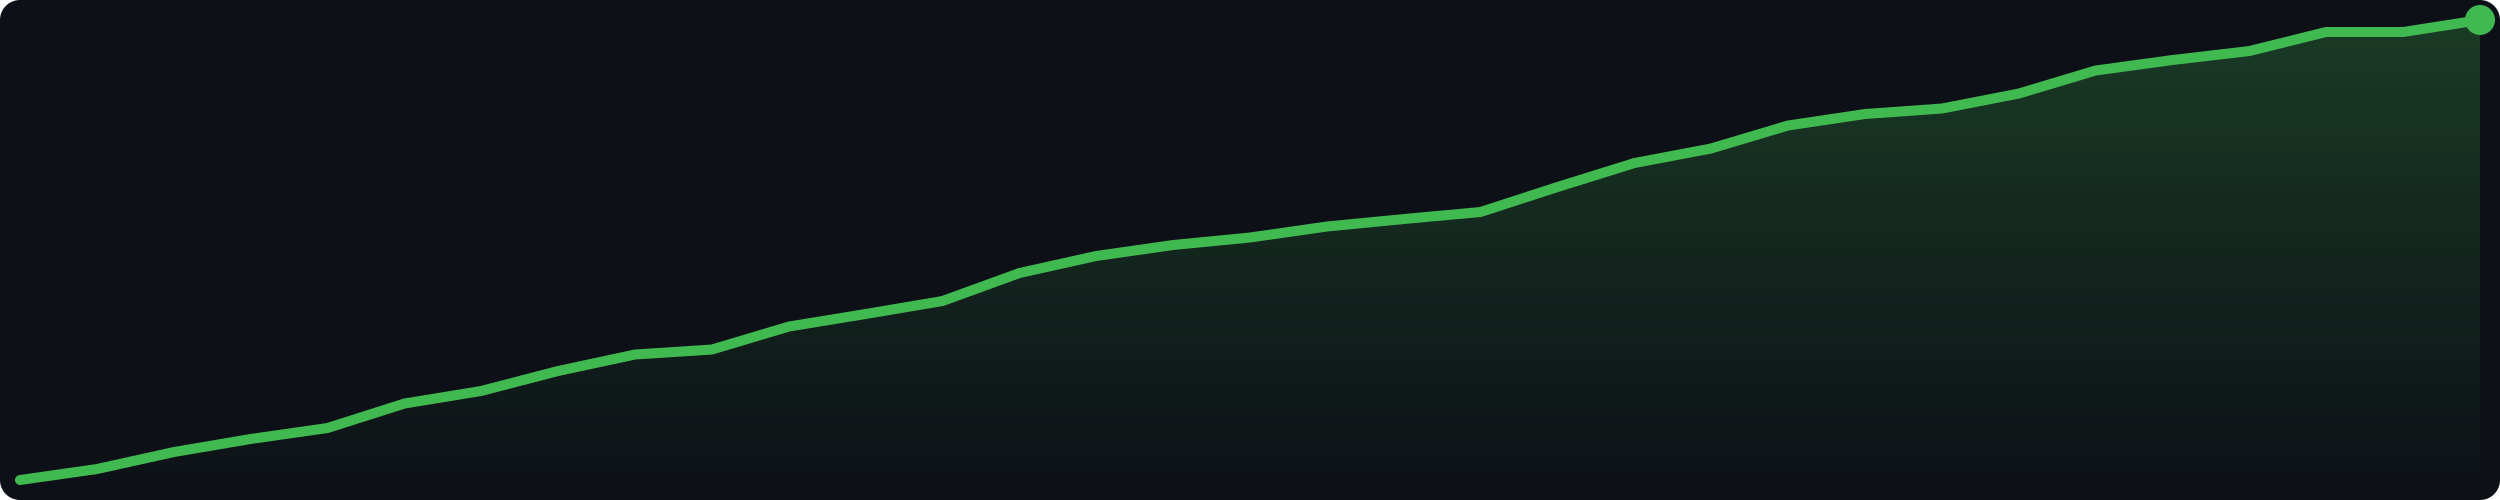
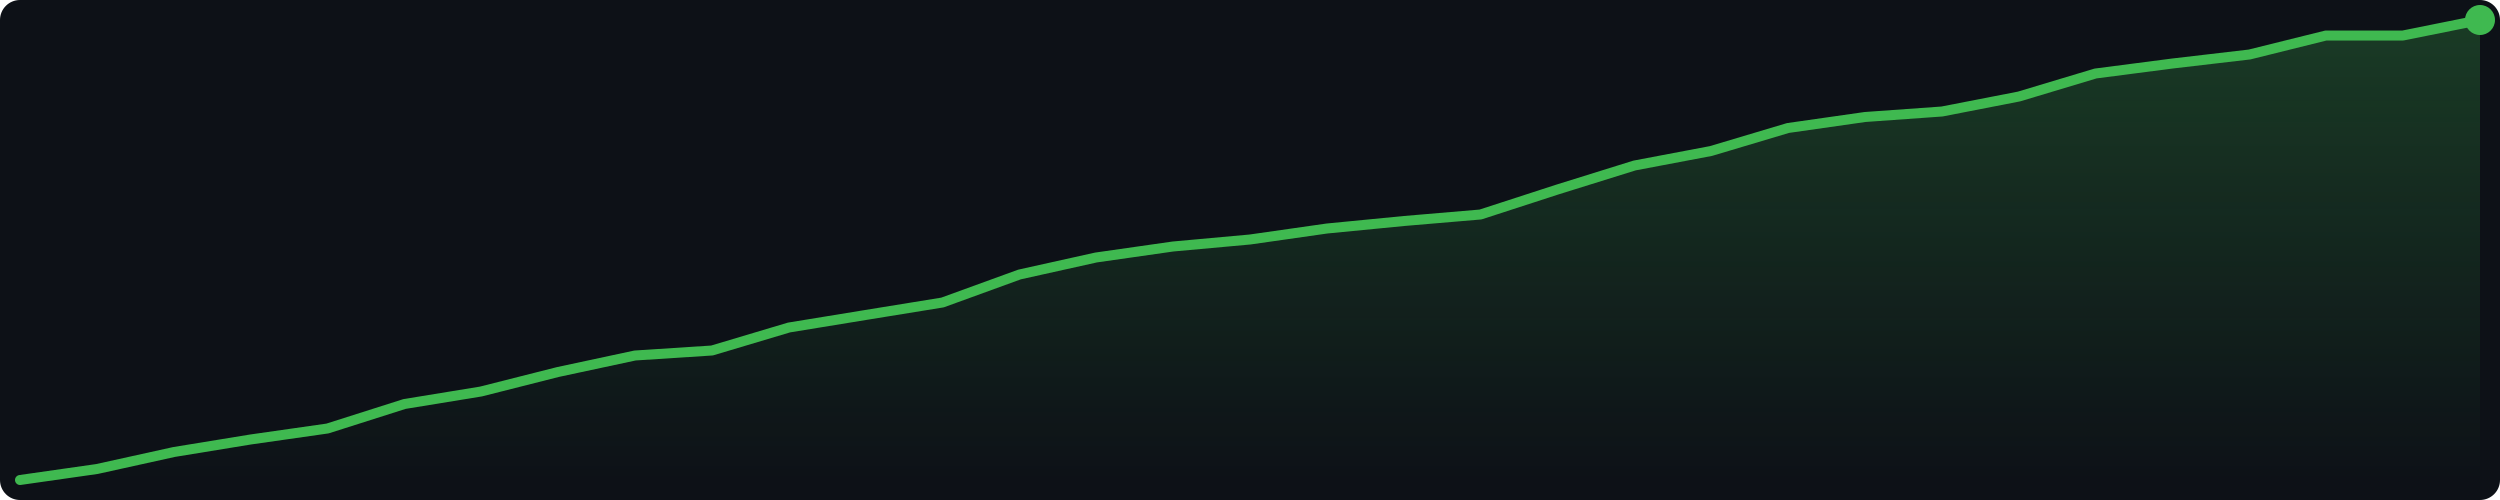
<svg xmlns="http://www.w3.org/2000/svg" width="500" height="100" viewBox="0 0 500 100">
  <defs>
    <linearGradient id="g" x1="0" y1="0" x2="0" y2="1">
      <stop offset="0%" stop-color="#3fb950" stop-opacity="0.25" />
      <stop offset="100%" stop-color="#3fb950" stop-opacity="0.0" />
    </linearGradient>
  </defs>
  <rect width="500" height="100" fill="#0d1117" rx="4" />
-   <polygon points="4.0,96.0 19.4,93.8 34.8,90.4 50.1,87.8 65.5,85.6 80.9,80.7 96.2,78.2 111.6,74.2 127.0,70.9 142.4,69.9 157.8,65.3 173.1,62.8 188.5,60.2 203.9,54.6 219.2,51.2 234.6,49.0 250.0,47.5 265.4,45.3 280.8,43.8 296.1,42.4 311.5,37.4 326.9,32.6 342.2,29.7 357.6,25.1 373.0,22.8 388.4,21.7 403.8,18.7 419.1,14.1 434.5,12.0 449.9,10.2 465.2,6.4 480.6,6.4 496.0,4.0 496.0,96 4.0,96" fill="url(#g)" />
-   <polyline points="4.0,96.0 19.4,93.8 34.8,90.4 50.1,87.8 65.5,85.6 80.9,80.7 96.2,78.2 111.6,74.2 127.0,70.9 142.4,69.9 157.8,65.3 173.1,62.8 188.5,60.2 203.9,54.6 219.2,51.2 234.6,49.0 250.0,47.5 265.4,45.3 280.8,43.8 296.1,42.4 311.5,37.4 326.9,32.6 342.2,29.7 357.6,25.1 373.0,22.8 388.4,21.7 403.8,18.7 419.1,14.1 434.5,12.0 449.9,10.2 465.2,6.4 480.6,6.4 496.0,4.0" fill="none" stroke="#3fb950" stroke-width="2" stroke-linejoin="round" stroke-linecap="round" />
+   <polygon points="4.0,96.0 19.4,93.8 34.8,90.4 50.1,87.9 65.5,85.7 80.9,80.8 96.2,78.3 111.6,74.4 127.0,71.1 142.4,70.1 157.8,65.5 173.1,63.0 188.5,60.5 203.9,54.9 219.2,51.5 234.6,49.3 250.0,47.9 265.4,45.7 280.8,44.2 296.1,42.9 311.5,37.9 326.9,33.1 342.2,30.2 357.6,25.6 373.0,23.4 388.4,22.3 403.8,19.3 419.1,14.7 434.5,12.7 449.9,10.9 465.2,7.1 480.6,7.1 496.0,4.0 496.0,96 4.0,96" fill="url(#g)" />
+   <polyline points="4.0,96.0 19.4,93.8 34.8,90.4 50.1,87.9 65.5,85.7 80.9,80.8 96.2,78.3 111.6,74.4 127.0,71.1 142.4,70.1 157.8,65.5 173.1,63.0 188.5,60.5 203.9,54.9 219.2,51.5 234.6,49.3 250.0,47.9 265.4,45.7 280.8,44.2 296.1,42.9 311.5,37.9 326.9,33.1 342.2,30.2 357.6,25.6 373.0,23.4 388.4,22.3 403.8,19.3 419.1,14.7 434.5,12.7 449.9,10.9 465.2,7.1 480.6,7.1 496.0,4.0" fill="none" stroke="#3fb950" stroke-width="2" stroke-linejoin="round" stroke-linecap="round" />
  <circle cx="496.0" cy="4.0" r="3" fill="#3fb950" />
</svg>
